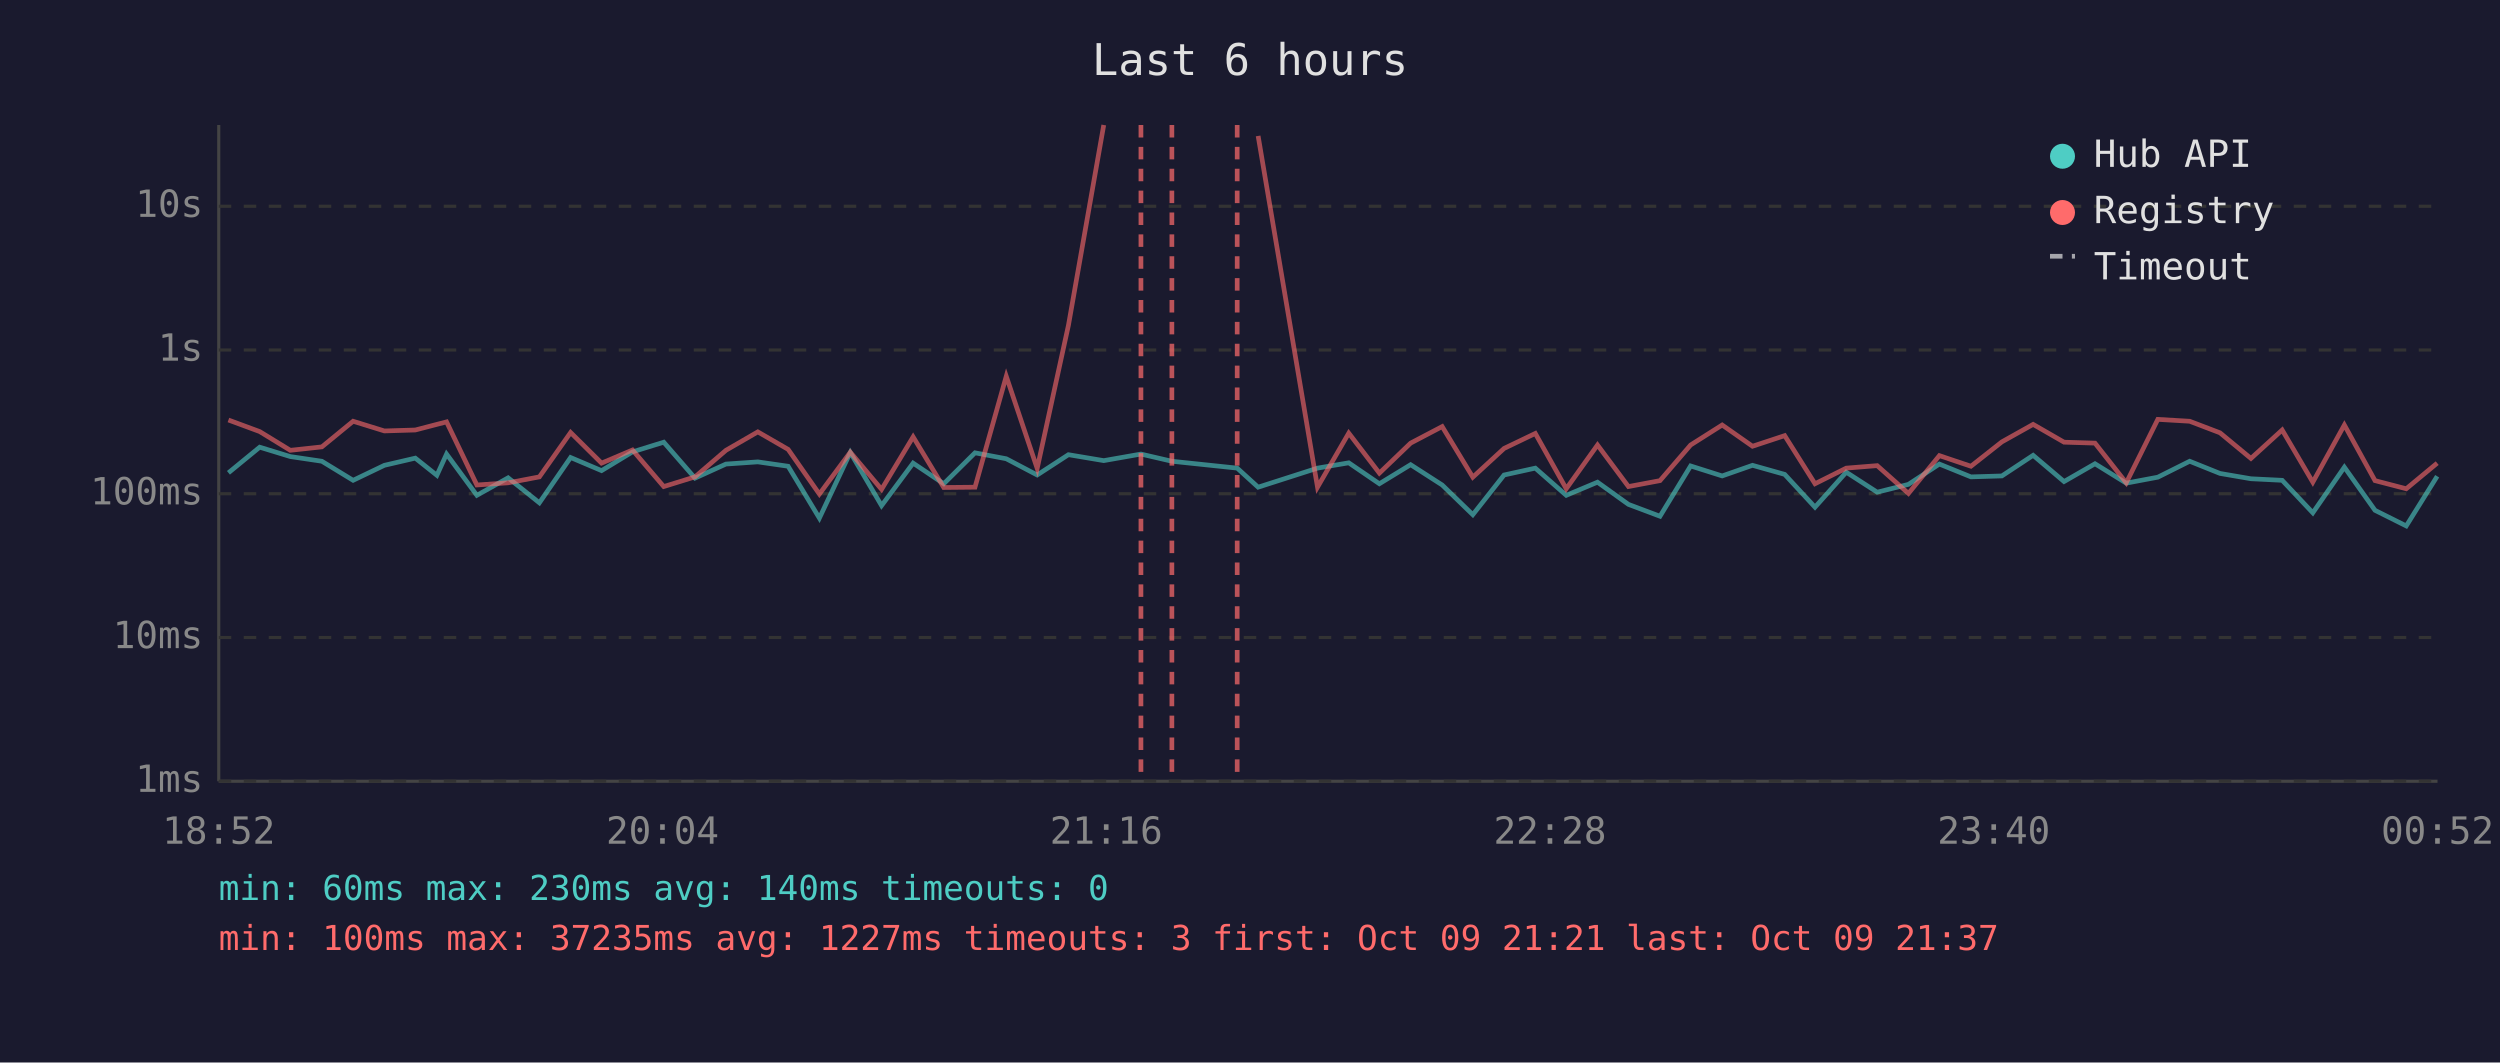
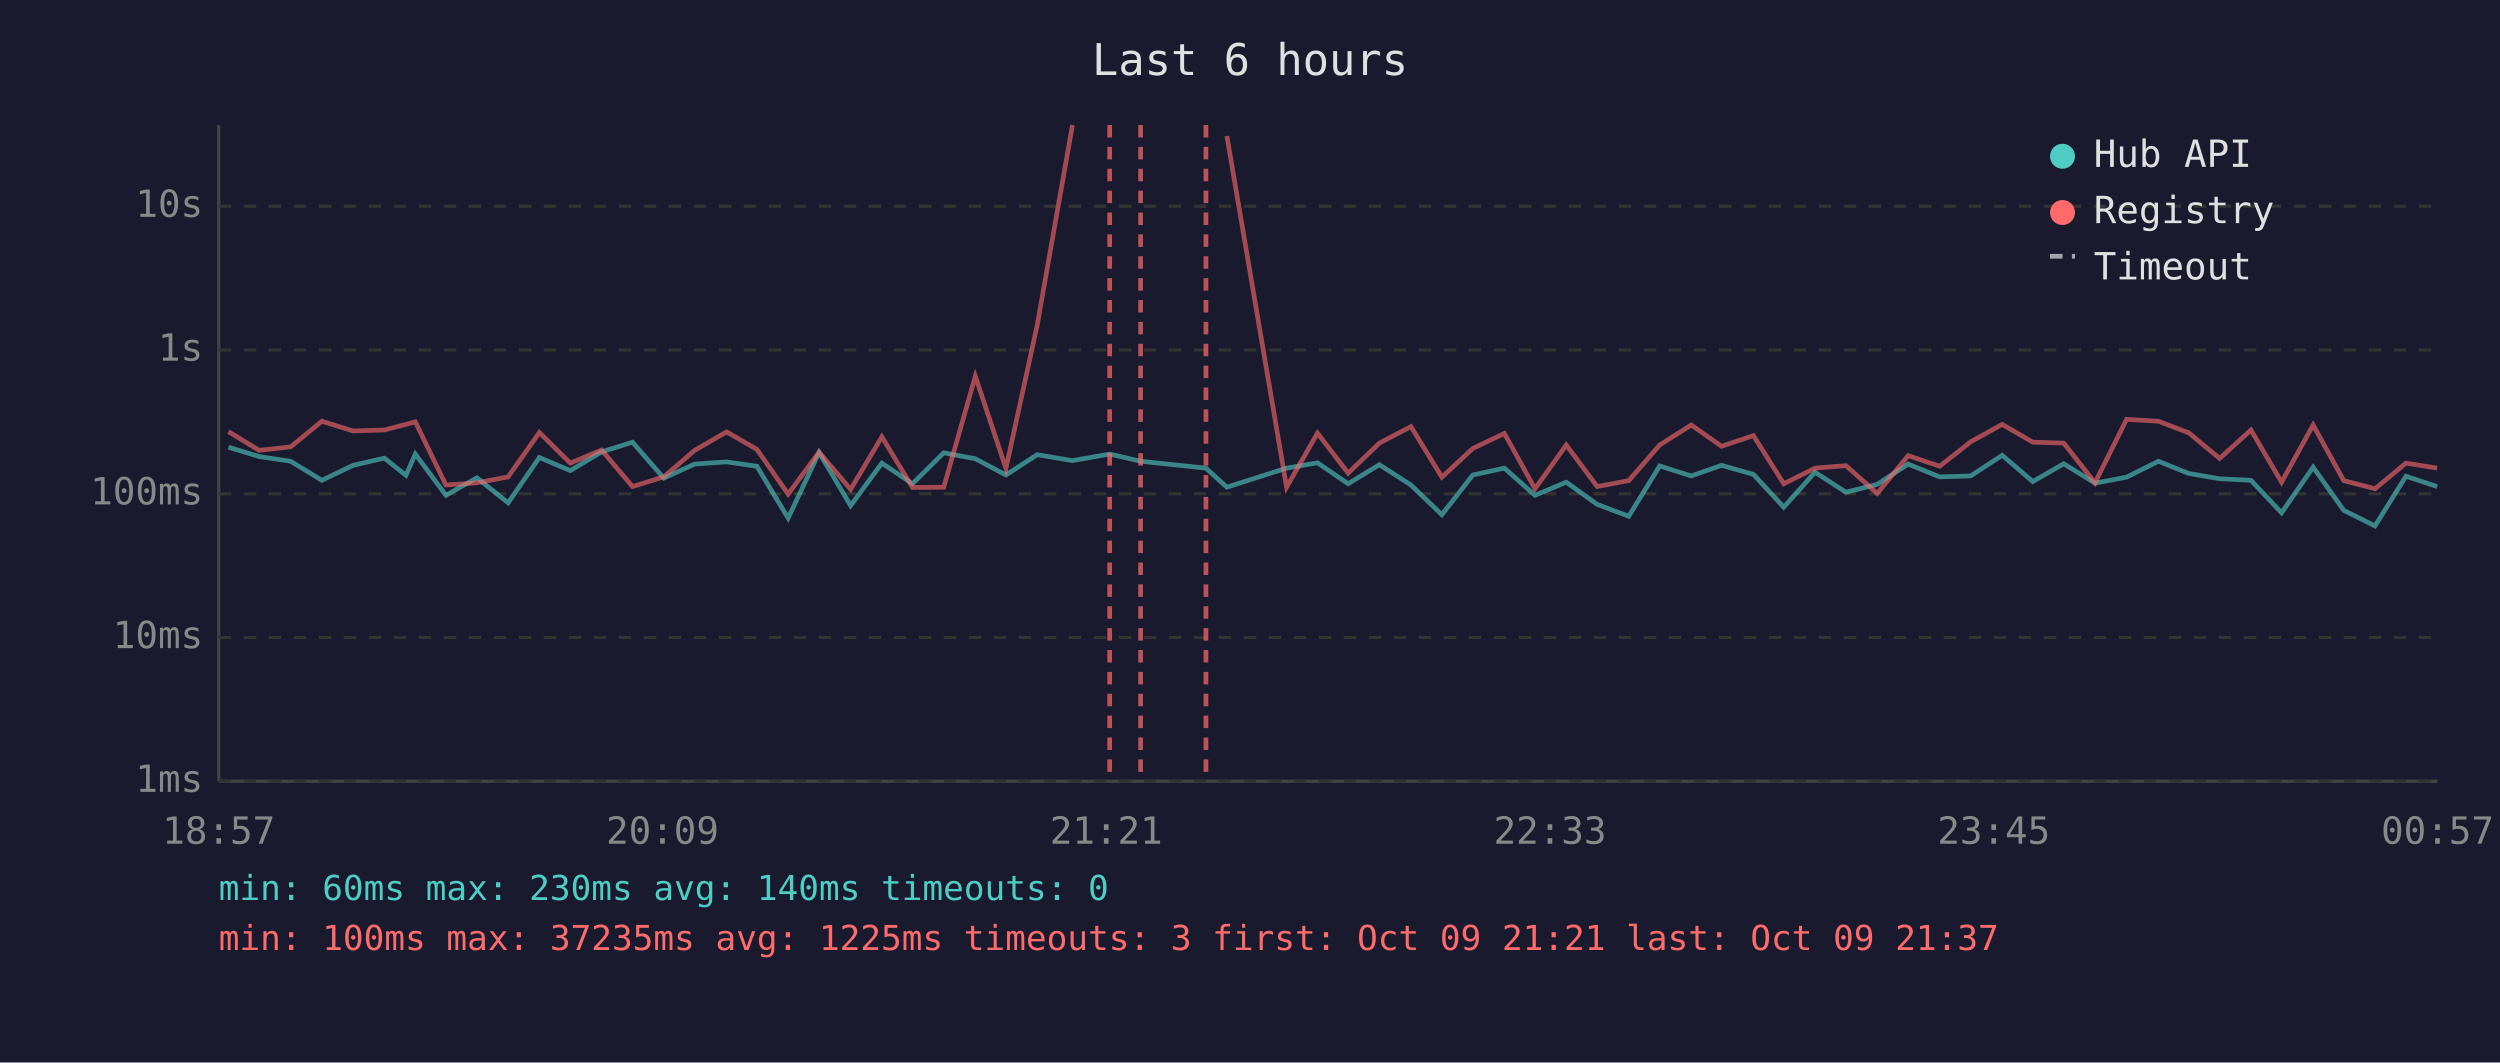
<svg xmlns="http://www.w3.org/2000/svg" viewBox="0 0 800 340" font-family="monospace" font-size="12">
  <rect width="800" height="340" fill="#1a1a2e" />
  <text x="400" y="24" fill="#e0e0e0" font-size="14" text-anchor="middle">Last 6 hours</text>
  <line x1="70" y1="40" x2="70" y2="250" stroke="#444" stroke-width="1" />
  <line x1="70" y1="250" x2="780" y2="250" stroke="#444" stroke-width="1" />
  <line x1="70" y1="250" x2="780" y2="250" stroke="#333" stroke-width="1" stroke-dasharray="4" />
  <text x="65" y="250" fill="#888" text-anchor="end" dominant-baseline="middle">1ms</text>
  <line x1="70" y1="204" x2="780" y2="204" stroke="#333" stroke-width="1" stroke-dasharray="4" />
  <text x="65" y="204" fill="#888" text-anchor="end" dominant-baseline="middle">10ms</text>
  <line x1="70" y1="158" x2="780" y2="158" stroke="#333" stroke-width="1" stroke-dasharray="4" />
  <text x="65" y="158" fill="#888" text-anchor="end" dominant-baseline="middle">100ms</text>
  <line x1="70" y1="112" x2="780" y2="112" stroke="#333" stroke-width="1" stroke-dasharray="4" />
  <text x="65" y="112" fill="#888" text-anchor="end" dominant-baseline="middle">1s</text>
  <line x1="70" y1="66" x2="780" y2="66" stroke="#333" stroke-width="1" stroke-dasharray="4" />
  <text x="65" y="66" fill="#888" text-anchor="end" dominant-baseline="middle">10s</text>
-   <text x="70" y="270" fill="#888" text-anchor="middle">18:52</text>
-   <text x="212" y="270" fill="#888" text-anchor="middle">20:04</text>
-   <text x="354" y="270" fill="#888" text-anchor="middle">21:16</text>
-   <text x="496" y="270" fill="#888" text-anchor="middle">22:28</text>
-   <text x="638" y="270" fill="#888" text-anchor="middle">23:40</text>
-   <text x="780" y="270" fill="#888" text-anchor="middle">00:52</text>
-   <polyline points="73.1,151.3 83.1,143.1 92.9,146.1 103.0,147.6 113.0,153.7 123.0,148.9 132.9,146.6 139.8,152.1 142.9,145.3 152.6,158.5 162.6,152.9 172.6,160.9 182.6,146.4 192.5,150.6 202.4,144.6 212.4,141.5 222.4,153.0 232.3,148.5 242.5,147.8 252.2,149.2 262.2,165.8 272.1,144.8 282.1,161.8 292.2,148.2 302.0,154.8 312.0,144.9 322.0,146.8 331.9,152.0 341.9,145.5 353.2,147.4 365.1,145.3 375.0,147.6 395.9,149.8 402.6,155.9 421.6,149.8 431.6,148.1 441.4,154.8 451.4,148.7 461.5,155.2 471.3,164.7 481.3,152.0 491.3,149.8 501.2,158.5 511.2,154.3 521.1,161.4 531.2,165.2 541.0,149.1 551.1,152.3 560.8,148.9 571.1,151.8 580.8,162.3 590.8,151.1 600.7,157.5 610.7,155.0 620.6,148.5 630.7,152.6 640.6,152.3 650.6,145.7 660.5,154.1 670.4,148.4 680.4,154.6 690.5,152.7 700.7,147.6 710.4,151.5 720.3,153.2 730.3,153.7 740.1,164.1 750.2,149.5 760.0,163.3 770.0,168.3 779.9,152.4" fill="none" stroke="#4ecdc4" stroke-width="1.5" opacity="0.6" />
-   <polyline points="73.1,134.4 83.1,138.1 92.9,144.1 103.0,143.0 113.0,134.8 123.0,137.9 132.9,137.6 139.8,135.8 142.9,135.0 152.6,155.2 162.6,154.5 172.6,152.6 182.6,138.4 192.5,148.2 202.4,144.0 212.4,155.7 222.4,152.6 232.3,144.1 242.5,138.2 252.2,143.8 262.2,158.1 272.1,144.7 282.1,156.6 292.2,139.8 302.0,156.0 312.0,155.9 322.0,120.4 331.9,149.9 341.9,104.1 353.2,40.0" fill="none" stroke="#ff6b6b" stroke-width="1.5" opacity="0.6" />
-   <polyline points="402.6,43.5 421.6,155.9 431.6,138.6 441.4,151.4 451.4,141.8 461.5,136.5 471.3,152.7 481.3,143.5 491.3,138.7 501.2,156.4 511.2,142.4 521.1,155.7 531.2,153.8 541.0,142.4 551.1,136.0 560.8,142.8 571.1,139.4 580.8,154.8 590.8,149.8 600.7,149.0 610.7,157.9 620.6,145.8 630.7,149.2 640.6,141.4 650.6,135.8 660.5,141.5 670.4,141.8 680.4,154.5 690.5,134.2 700.7,134.8 710.4,138.5 720.3,146.7 730.3,137.6 740.1,154.3 750.2,136.0 760.0,153.8 770.0,156.4 779.9,148.2" fill="none" stroke="#ff6b6b" stroke-width="1.5" opacity="0.6" />
-   <line x1="365.1" y1="40" x2="365.1" y2="250" stroke="#ff6b6b" stroke-width="1.5" stroke-dasharray="4,3" opacity="0.7" />
-   <line x1="375.0" y1="40" x2="375.0" y2="250" stroke="#ff6b6b" stroke-width="1.5" stroke-dasharray="4,3" opacity="0.7" />
-   <line x1="395.9" y1="40" x2="395.9" y2="250" stroke="#ff6b6b" stroke-width="1.5" stroke-dasharray="4,3" opacity="0.7" />
+   <text x="70" y="270" fill="#888" text-anchor="middle">18:57</text>
+   <text x="212" y="270" fill="#888" text-anchor="middle">20:09</text>
+   <text x="354" y="270" fill="#888" text-anchor="middle">21:21</text>
+   <text x="496" y="270" fill="#888" text-anchor="middle">22:33</text>
+   <text x="638" y="270" fill="#888" text-anchor="middle">23:45</text>
+   <text x="780" y="270" fill="#888" text-anchor="middle">00:57</text>
+   <polyline points="73.1,143.1 82.9,146.1 93.0,147.6 103.0,153.7 113.0,148.9 123.0,146.6 129.9,152.1 132.9,145.3 142.7,158.5 152.6,152.9 162.6,160.9 172.6,146.4 182.5,150.6 192.5,144.6 202.4,141.5 212.4,153.0 222.3,148.5 232.5,147.8 242.2,149.2 252.2,165.8 262.1,144.8 272.2,161.8 282.2,148.2 292.0,154.8 302.0,144.9 312.1,146.8 321.9,152.0 331.9,145.5 343.2,147.4 355.1,145.3 365.0,147.6 385.9,149.8 392.6,155.9 411.7,149.8 421.6,148.1 431.4,154.8 441.4,148.7 451.5,155.2 461.4,164.7 471.3,152.0 481.4,149.8 491.2,158.5 501.2,154.3 511.1,161.4 521.2,165.2 531.1,149.1 541.2,152.3 550.9,148.9 561.1,151.8 570.8,162.3 580.8,151.1 590.7,157.5 600.7,155.0 610.6,148.5 620.7,152.6 630.6,152.3 640.7,145.7 650.5,154.1 660.4,148.4 670.4,154.6 680.5,152.7 690.7,147.6 700.4,151.5 710.3,153.2 720.3,153.7 730.1,164.1 740.2,149.5 750.0,163.3 760.0,168.3 769.9,152.4 779.9,155.7" fill="none" stroke="#4ecdc4" stroke-width="1.5" opacity="0.6" />
+   <polyline points="73.1,138.1 82.9,144.1 93.0,143.0 103.0,134.8 113.0,137.9 123.0,137.6 129.9,135.8 132.9,135.0 142.7,155.2 152.6,154.5 162.6,152.6 172.6,138.4 182.5,148.2 192.5,144.0 202.4,155.7 212.4,152.6 222.3,144.1 232.5,138.2 242.2,143.8 252.2,158.1 262.1,144.7 272.2,156.6 282.2,139.8 292.0,156.0 302.0,155.9 312.1,120.4 321.9,149.9 331.9,104.1 343.2,40.0" fill="none" stroke="#ff6b6b" stroke-width="1.5" opacity="0.6" />
+   <polyline points="392.6,43.5 411.7,155.9 421.6,138.6 431.4,151.4 441.4,141.8 451.5,136.5 461.4,152.7 471.3,143.5 481.4,138.7 491.2,156.4 501.2,142.4 511.1,155.7 521.2,153.8 531.1,142.4 541.2,136.0 550.9,142.8 561.1,139.4 570.8,154.8 580.8,149.8 590.7,149.0 600.7,157.9 610.6,145.8 620.7,149.2 630.6,141.4 640.7,135.8 650.5,141.5 660.4,141.8 670.4,154.5 680.5,134.2 690.7,134.8 700.4,138.5 710.3,146.7 720.3,137.6 730.1,154.3 740.2,136.0 750.0,153.8 760.0,156.4 769.9,148.2 779.9,149.8" fill="none" stroke="#ff6b6b" stroke-width="1.5" opacity="0.6" />
+   <line x1="355.1" y1="40" x2="355.1" y2="250" stroke="#ff6b6b" stroke-width="1.5" stroke-dasharray="4,3" opacity="0.7" />
+   <line x1="365.0" y1="40" x2="365.0" y2="250" stroke="#ff6b6b" stroke-width="1.5" stroke-dasharray="4,3" opacity="0.7" />
+   <line x1="385.9" y1="40" x2="385.9" y2="250" stroke="#ff6b6b" stroke-width="1.5" stroke-dasharray="4,3" opacity="0.7" />
  <circle cx="660" cy="50" r="4" fill="#4ecdc4" />
  <text x="670" y="50" fill="#e0e0e0" dominant-baseline="middle">Hub API</text>
  <circle cx="660" cy="68" r="4" fill="#ff6b6b" />
  <text x="670" y="68" fill="#e0e0e0" dominant-baseline="middle">Registry</text>
  <line x1="656" y1="82" x2="664" y2="82" stroke="#e0e0e0" stroke-width="1.5" stroke-dasharray="4,3" opacity="0.7" />
  <text x="670" y="86" fill="#e0e0e0" dominant-baseline="middle">Timeout</text>
  <text x="70" y="288" fill="#4ecdc4" font-size="11">min: 60ms  max: 230ms  avg: 140ms  timeouts: 0</text>
-   <text x="70" y="304" fill="#ff6b6b" font-size="11">min: 100ms  max: 37235ms  avg: 1227ms  timeouts: 3  first: Oct 09 21:21  last: Oct 09 21:37</text>
+   <text x="70" y="304" fill="#ff6b6b" font-size="11">min: 100ms  max: 37235ms  avg: 1225ms  timeouts: 3  first: Oct 09 21:21  last: Oct 09 21:37</text>
</svg>
